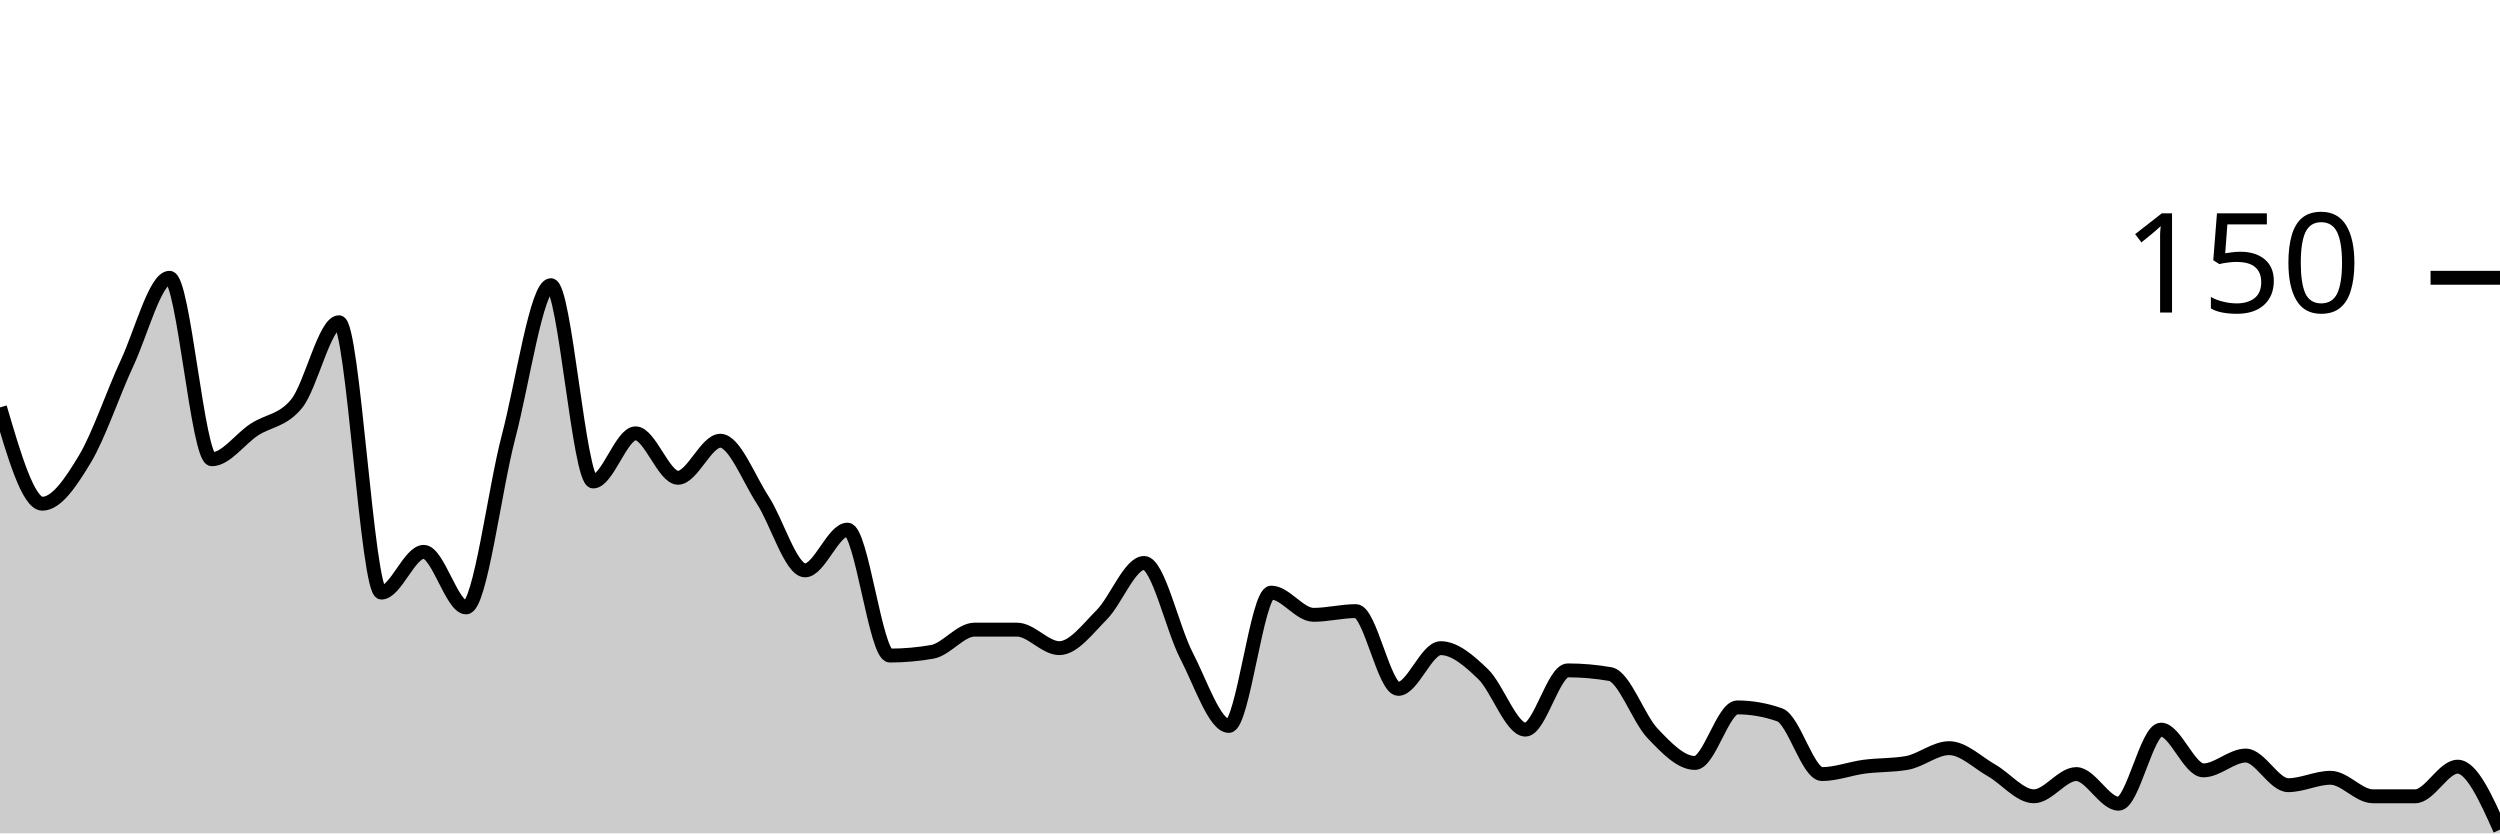
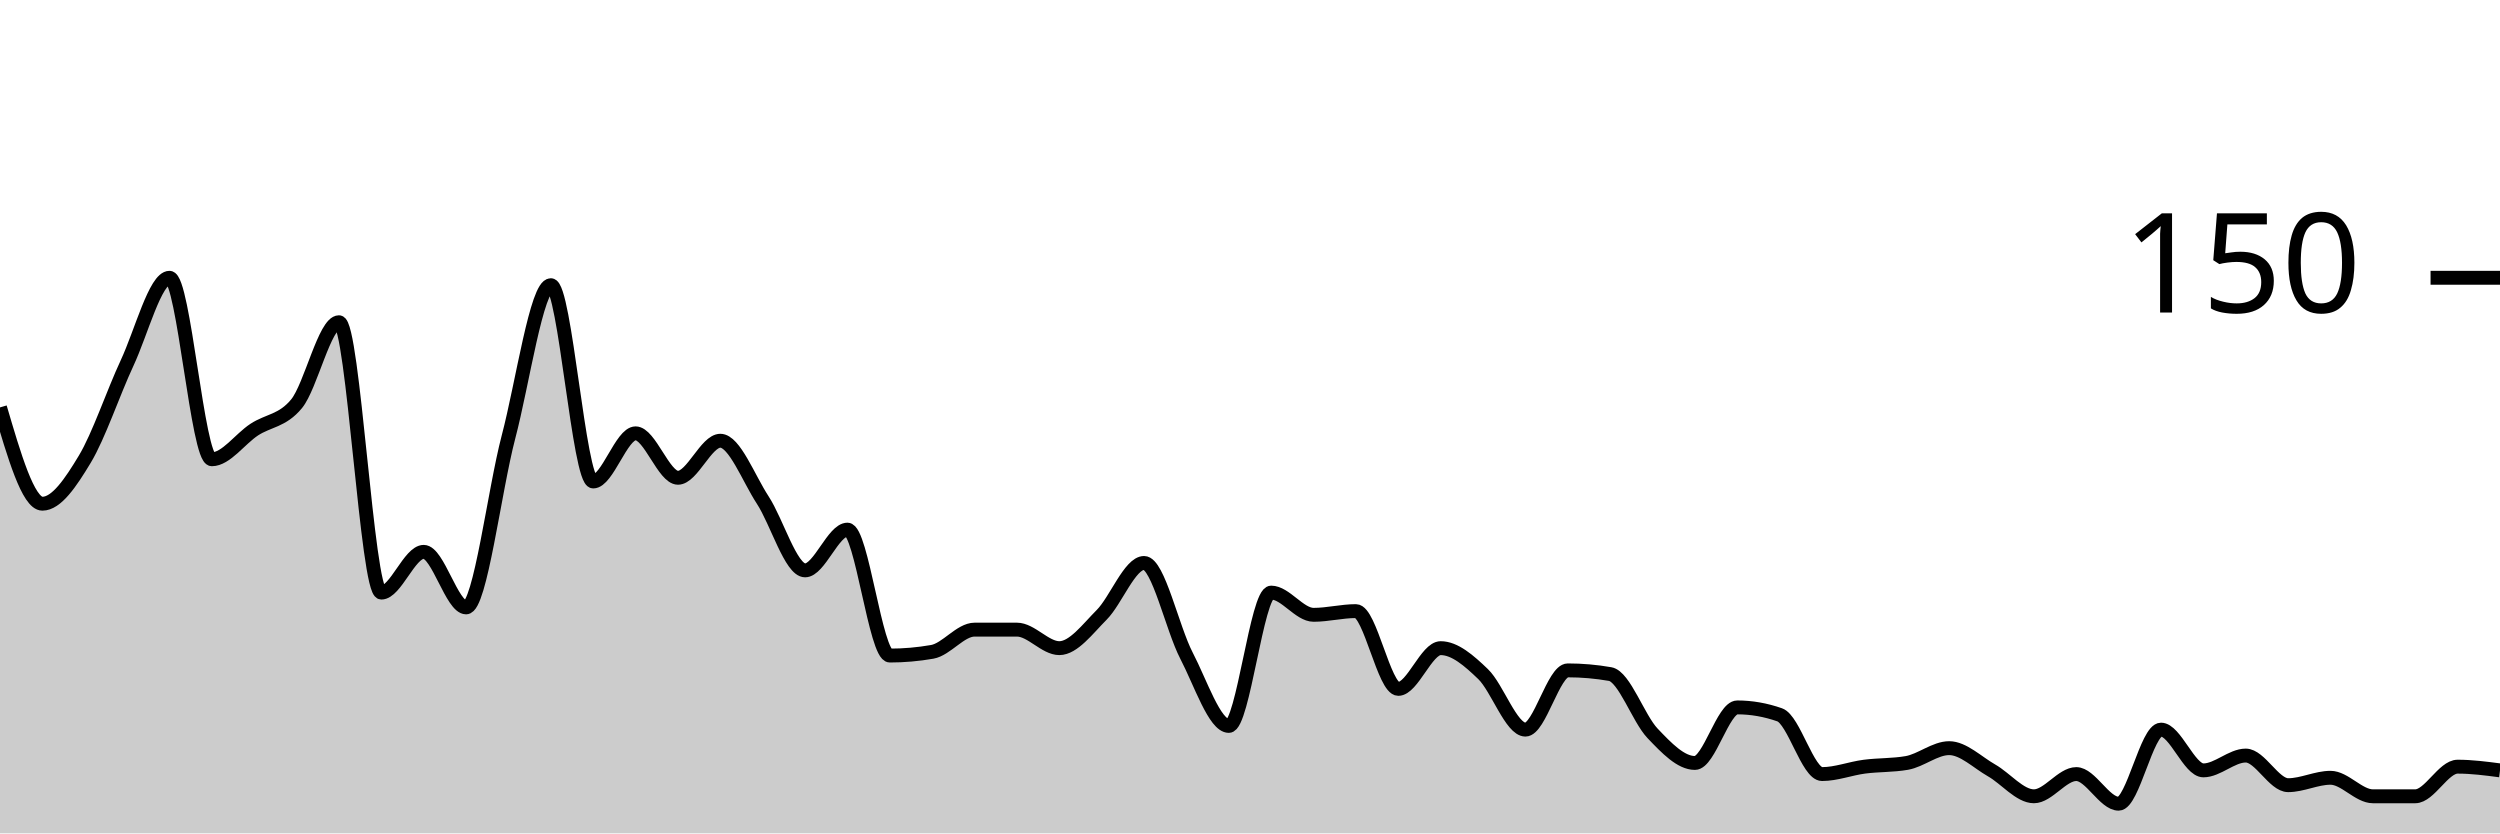
<svg xmlns="http://www.w3.org/2000/svg" viewBox="0 0 180 60">
  <g transform="translate(0,20)">
-     <path class="area" fill="rgba(0, 0, 0, 0.2)" d="M0,9.333C1.017,12.8,2.034,16.267,3.051,16.267C4.068,16.267,5.085,14.756,6.102,13.067C7.119,11.378,8.136,8.311,9.153,6.133C10.169,3.956,11.186,0,12.203,0C13.22,0,14.237,13.067,15.254,13.067C16.271,13.067,17.288,11.6,18.305,10.933C19.322,10.267,20.339,10.311,21.356,9.067C22.373,7.822,23.39,3.2,24.407,3.2C25.424,3.2,26.441,22.667,27.458,22.667C28.475,22.667,29.492,19.733,30.508,19.733C31.525,19.733,32.542,23.733,33.559,23.733C34.576,23.733,35.593,15.333,36.61,11.467C37.627,7.6,38.644,0.533,39.661,0.533C40.678,0.533,41.695,14.667,42.712,14.667C43.729,14.667,44.746,11.2,45.763,11.2C46.78,11.2,47.797,14.4,48.814,14.4C49.831,14.4,50.847,11.733,51.864,11.733C52.881,11.733,53.898,14.444,54.915,16C55.932,17.556,56.949,21.067,57.966,21.067C58.983,21.067,60,18.133,61.017,18.133C62.034,18.133,63.051,27.2,64.068,27.2C65.085,27.2,66.102,27.111,67.119,26.933C68.136,26.756,69.153,25.333,70.169,25.333C71.186,25.333,72.203,25.333,73.22,25.333C74.237,25.333,75.254,26.667,76.271,26.667C77.288,26.667,78.305,25.289,79.322,24.267C80.339,23.244,81.356,20.533,82.373,20.533C83.39,20.533,84.407,25.244,85.424,27.2C86.441,29.156,87.458,32.267,88.475,32.267C89.492,32.267,90.508,22.667,91.525,22.667C92.542,22.667,93.559,24.267,94.576,24.267C95.593,24.267,96.61,24,97.627,24C98.644,24,99.661,29.6,100.678,29.6C101.695,29.6,102.712,26.667,103.729,26.667C104.746,26.667,105.763,27.556,106.78,28.533C107.797,29.511,108.814,32.533,109.831,32.533C110.847,32.533,111.864,28.267,112.881,28.267C113.898,28.267,114.915,28.356,115.932,28.533C116.949,28.711,117.966,31.733,118.983,32.8C120,33.867,121.017,34.933,122.034,34.933C123.051,34.933,124.068,30.933,125.085,30.933C126.102,30.933,127.119,31.111,128.136,31.467C129.153,31.822,130.169,35.733,131.186,35.733C132.203,35.733,133.22,35.333,134.237,35.2C135.254,35.067,136.271,35.111,137.288,34.933C138.305,34.756,139.322,33.867,140.339,33.867C141.356,33.867,142.373,34.889,143.39,35.467C144.407,36.044,145.424,37.333,146.441,37.333C147.458,37.333,148.475,35.733,149.492,35.733C150.508,35.733,151.525,37.867,152.542,37.867C153.559,37.867,154.576,32.533,155.593,32.533C156.61,32.533,157.627,35.467,158.644,35.467C159.661,35.467,160.678,34.4,161.695,34.4C162.712,34.4,163.729,36.533,164.746,36.533C165.763,36.533,166.78,36,167.797,36C168.814,36,169.831,37.333,170.847,37.333C171.864,37.333,172.881,37.333,173.898,37.333C174.915,37.333,175.932,35.2,176.949,35.2C177.966,35.2,178.983,37.467,180,39.733L180,40C178.983,40,177.966,40,176.949,40C175.932,40,174.915,40,173.898,40C172.881,40,171.864,40,170.847,40C169.831,40,168.814,40,167.797,40C166.78,40,165.763,40,164.746,40C163.729,40,162.712,40,161.695,40C160.678,40,159.661,40,158.644,40C157.627,40,156.61,40,155.593,40C154.576,40,153.559,40,152.542,40C151.525,40,150.508,40,149.492,40C148.475,40,147.458,40,146.441,40C145.424,40,144.407,40,143.39,40C142.373,40,141.356,40,140.339,40C139.322,40,138.305,40,137.288,40C136.271,40,135.254,40,134.237,40C133.22,40,132.203,40,131.186,40C130.169,40,129.153,40,128.136,40C127.119,40,126.102,40,125.085,40C124.068,40,123.051,40,122.034,40C121.017,40,120,40,118.983,40C117.966,40,116.949,40,115.932,40C114.915,40,113.898,40,112.881,40C111.864,40,110.847,40,109.831,40C108.814,40,107.797,40,106.78,40C105.763,40,104.746,40,103.729,40C102.712,40,101.695,40,100.678,40C99.661,40,98.644,40,97.627,40C96.61,40,95.593,40,94.576,40C93.559,40,92.542,40,91.525,40C90.508,40,89.492,40,88.475,40C87.458,40,86.441,40,85.424,40C84.407,40,83.39,40,82.373,40C81.356,40,80.339,40,79.322,40C78.305,40,77.288,40,76.271,40C75.254,40,74.237,40,73.22,40C72.203,40,71.186,40,70.169,40C69.153,40,68.136,40,67.119,40C66.102,40,65.085,40,64.068,40C63.051,40,62.034,40,61.017,40C60,40,58.983,40,57.966,40C56.949,40,55.932,40,54.915,40C53.898,40,52.881,40,51.864,40C50.847,40,49.831,40,48.814,40C47.797,40,46.78,40,45.763,40C44.746,40,43.729,40,42.712,40C41.695,40,40.678,40,39.661,40C38.644,40,37.627,40,36.61,40C35.593,40,34.576,40,33.559,40C32.542,40,31.525,40,30.508,40C29.492,40,28.475,40,27.458,40C26.441,40,25.424,40,24.407,40C23.39,40,22.373,40,21.356,40C20.339,40,19.322,40,18.305,40C17.288,40,16.271,40,15.254,40C14.237,40,13.22,40,12.203,40C11.186,40,10.169,40,9.153,40C8.136,40,7.119,40,6.102,40C5.085,40,4.068,40,3.051,40C2.034,40,1.017,40,0,40Z" />
-     <path class="line" stroke="black" fill="none" d="M0,9.333C1.017,12.8,2.034,16.267,3.051,16.267C4.068,16.267,5.085,14.756,6.102,13.067C7.119,11.378,8.136,8.311,9.153,6.133C10.169,3.956,11.186,0,12.203,0C13.22,0,14.237,13.067,15.254,13.067C16.271,13.067,17.288,11.6,18.305,10.933C19.322,10.267,20.339,10.311,21.356,9.067C22.373,7.822,23.39,3.2,24.407,3.2C25.424,3.2,26.441,22.667,27.458,22.667C28.475,22.667,29.492,19.733,30.508,19.733C31.525,19.733,32.542,23.733,33.559,23.733C34.576,23.733,35.593,15.333,36.61,11.467C37.627,7.6,38.644,0.533,39.661,0.533C40.678,0.533,41.695,14.667,42.712,14.667C43.729,14.667,44.746,11.2,45.763,11.2C46.78,11.2,47.797,14.4,48.814,14.4C49.831,14.4,50.847,11.733,51.864,11.733C52.881,11.733,53.898,14.444,54.915,16C55.932,17.556,56.949,21.067,57.966,21.067C58.983,21.067,60,18.133,61.017,18.133C62.034,18.133,63.051,27.2,64.068,27.2C65.085,27.2,66.102,27.111,67.119,26.933C68.136,26.756,69.153,25.333,70.169,25.333C71.186,25.333,72.203,25.333,73.22,25.333C74.237,25.333,75.254,26.667,76.271,26.667C77.288,26.667,78.305,25.289,79.322,24.267C80.339,23.244,81.356,20.533,82.373,20.533C83.39,20.533,84.407,25.244,85.424,27.2C86.441,29.156,87.458,32.267,88.475,32.267C89.492,32.267,90.508,22.667,91.525,22.667C92.542,22.667,93.559,24.267,94.576,24.267C95.593,24.267,96.61,24,97.627,24C98.644,24,99.661,29.6,100.678,29.6C101.695,29.6,102.712,26.667,103.729,26.667C104.746,26.667,105.763,27.556,106.78,28.533C107.797,29.511,108.814,32.533,109.831,32.533C110.847,32.533,111.864,28.267,112.881,28.267C113.898,28.267,114.915,28.356,115.932,28.533C116.949,28.711,117.966,31.733,118.983,32.8C120,33.867,121.017,34.933,122.034,34.933C123.051,34.933,124.068,30.933,125.085,30.933C126.102,30.933,127.119,31.111,128.136,31.467C129.153,31.822,130.169,35.733,131.186,35.733C132.203,35.733,133.22,35.333,134.237,35.2C135.254,35.067,136.271,35.111,137.288,34.933C138.305,34.756,139.322,33.867,140.339,33.867C141.356,33.867,142.373,34.889,143.39,35.467C144.407,36.044,145.424,37.333,146.441,37.333C147.458,37.333,148.475,35.733,149.492,35.733C150.508,35.733,151.525,37.867,152.542,37.867C153.559,37.867,154.576,32.533,155.593,32.533C156.61,32.533,157.627,35.467,158.644,35.467C159.661,35.467,160.678,34.4,161.695,34.4C162.712,34.4,163.729,36.533,164.746,36.533C165.763,36.533,166.78,36,167.797,36C168.814,36,169.831,37.333,170.847,37.333C171.864,37.333,172.881,37.333,173.898,37.333C174.915,37.333,175.932,35.2,176.949,35.2C177.966,35.2,178.983,37.467,180,39.733" />
+     <path class="area" fill="rgba(0, 0, 0, 0.2)" d="M0,9.333C1.017,12.8,2.034,16.267,3.051,16.267C4.068,16.267,5.085,14.756,6.102,13.067C7.119,11.378,8.136,8.311,9.153,6.133C10.169,3.956,11.186,0,12.203,0C13.22,0,14.237,13.067,15.254,13.067C16.271,13.067,17.288,11.6,18.305,10.933C19.322,10.267,20.339,10.311,21.356,9.067C22.373,7.822,23.39,3.2,24.407,3.2C25.424,3.2,26.441,22.667,27.458,22.667C28.475,22.667,29.492,19.733,30.508,19.733C31.525,19.733,32.542,23.733,33.559,23.733C34.576,23.733,35.593,15.333,36.61,11.467C37.627,7.6,38.644,0.533,39.661,0.533C40.678,0.533,41.695,14.667,42.712,14.667C43.729,14.667,44.746,11.2,45.763,11.2C46.78,11.2,47.797,14.4,48.814,14.4C49.831,14.4,50.847,11.733,51.864,11.733C52.881,11.733,53.898,14.444,54.915,16C55.932,17.556,56.949,21.067,57.966,21.067C58.983,21.067,60,18.133,61.017,18.133C62.034,18.133,63.051,27.2,64.068,27.2C65.085,27.2,66.102,27.111,67.119,26.933C68.136,26.756,69.153,25.333,70.169,25.333C71.186,25.333,72.203,25.333,73.22,25.333C74.237,25.333,75.254,26.667,76.271,26.667C77.288,26.667,78.305,25.289,79.322,24.267C80.339,23.244,81.356,20.533,82.373,20.533C83.39,20.533,84.407,25.244,85.424,27.2C86.441,29.156,87.458,32.267,88.475,32.267C89.492,32.267,90.508,22.667,91.525,22.667C92.542,22.667,93.559,24.267,94.576,24.267C95.593,24.267,96.61,24,97.627,24C98.644,24,99.661,29.6,100.678,29.6C101.695,29.6,102.712,26.667,103.729,26.667C104.746,26.667,105.763,27.556,106.78,28.533C107.797,29.511,108.814,32.533,109.831,32.533C110.847,32.533,111.864,28.267,112.881,28.267C113.898,28.267,114.915,28.356,115.932,28.533C116.949,28.711,117.966,31.733,118.983,32.8C120,33.867,121.017,34.933,122.034,34.933C123.051,34.933,124.068,30.933,125.085,30.933C126.102,30.933,127.119,31.111,128.136,31.467C129.153,31.822,130.169,35.733,131.186,35.733C132.203,35.733,133.22,35.333,134.237,35.2C135.254,35.067,136.271,35.111,137.288,34.933C138.305,34.756,139.322,33.867,140.339,33.867C141.356,33.867,142.373,34.889,143.39,35.467C144.407,36.044,145.424,37.333,146.441,37.333C147.458,37.333,148.475,35.733,149.492,35.733C150.508,35.733,151.525,37.867,152.542,37.867C153.559,37.867,154.576,32.533,155.593,32.533C156.61,32.533,157.627,35.467,158.644,35.467C159.661,35.467,160.678,34.4,161.695,34.4C162.712,34.4,163.729,36.533,164.746,36.533C165.763,36.533,166.78,36,167.797,36C168.814,36,169.831,37.333,170.847,37.333C171.864,37.333,172.881,37.333,173.898,37.333C174.915,37.333,175.932,35.2,176.949,35.2C177.966,35.2,178.983,35.333,180,35.467L180,40C178.983,40,177.966,40,176.949,40C175.932,40,174.915,40,173.898,40C172.881,40,171.864,40,170.847,40C169.831,40,168.814,40,167.797,40C166.78,40,165.763,40,164.746,40C163.729,40,162.712,40,161.695,40C160.678,40,159.661,40,158.644,40C157.627,40,156.61,40,155.593,40C154.576,40,153.559,40,152.542,40C151.525,40,150.508,40,149.492,40C148.475,40,147.458,40,146.441,40C145.424,40,144.407,40,143.39,40C142.373,40,141.356,40,140.339,40C139.322,40,138.305,40,137.288,40C136.271,40,135.254,40,134.237,40C133.22,40,132.203,40,131.186,40C130.169,40,129.153,40,128.136,40C127.119,40,126.102,40,125.085,40C124.068,40,123.051,40,122.034,40C121.017,40,120,40,118.983,40C117.966,40,116.949,40,115.932,40C114.915,40,113.898,40,112.881,40C111.864,40,110.847,40,109.831,40C108.814,40,107.797,40,106.78,40C105.763,40,104.746,40,103.729,40C102.712,40,101.695,40,100.678,40C99.661,40,98.644,40,97.627,40C96.61,40,95.593,40,94.576,40C93.559,40,92.542,40,91.525,40C90.508,40,89.492,40,88.475,40C87.458,40,86.441,40,85.424,40C84.407,40,83.39,40,82.373,40C81.356,40,80.339,40,79.322,40C78.305,40,77.288,40,76.271,40C75.254,40,74.237,40,73.22,40C72.203,40,71.186,40,70.169,40C69.153,40,68.136,40,67.119,40C66.102,40,65.085,40,64.068,40C63.051,40,62.034,40,61.017,40C60,40,58.983,40,57.966,40C56.949,40,55.932,40,54.915,40C53.898,40,52.881,40,51.864,40C50.847,40,49.831,40,48.814,40C47.797,40,46.78,40,45.763,40C44.746,40,43.729,40,42.712,40C41.695,40,40.678,40,39.661,40C38.644,40,37.627,40,36.61,40C35.593,40,34.576,40,33.559,40C32.542,40,31.525,40,30.508,40C29.492,40,28.475,40,27.458,40C26.441,40,25.424,40,24.407,40C23.39,40,22.373,40,21.356,40C20.339,40,19.322,40,18.305,40C17.288,40,16.271,40,15.254,40C14.237,40,13.22,40,12.203,40C11.186,40,10.169,40,9.153,40C8.136,40,7.119,40,6.102,40C5.085,40,4.068,40,3.051,40C2.034,40,1.017,40,0,40Z" />
+     <path class="line" stroke="black" fill="none" d="M0,9.333C1.017,12.8,2.034,16.267,3.051,16.267C4.068,16.267,5.085,14.756,6.102,13.067C7.119,11.378,8.136,8.311,9.153,6.133C10.169,3.956,11.186,0,12.203,0C13.22,0,14.237,13.067,15.254,13.067C16.271,13.067,17.288,11.6,18.305,10.933C19.322,10.267,20.339,10.311,21.356,9.067C22.373,7.822,23.39,3.2,24.407,3.2C25.424,3.2,26.441,22.667,27.458,22.667C28.475,22.667,29.492,19.733,30.508,19.733C31.525,19.733,32.542,23.733,33.559,23.733C34.576,23.733,35.593,15.333,36.61,11.467C37.627,7.6,38.644,0.533,39.661,0.533C40.678,0.533,41.695,14.667,42.712,14.667C43.729,14.667,44.746,11.2,45.763,11.2C46.78,11.2,47.797,14.4,48.814,14.4C49.831,14.4,50.847,11.733,51.864,11.733C52.881,11.733,53.898,14.444,54.915,16C55.932,17.556,56.949,21.067,57.966,21.067C58.983,21.067,60,18.133,61.017,18.133C62.034,18.133,63.051,27.2,64.068,27.2C65.085,27.2,66.102,27.111,67.119,26.933C68.136,26.756,69.153,25.333,70.169,25.333C71.186,25.333,72.203,25.333,73.22,25.333C74.237,25.333,75.254,26.667,76.271,26.667C77.288,26.667,78.305,25.289,79.322,24.267C80.339,23.244,81.356,20.533,82.373,20.533C83.39,20.533,84.407,25.244,85.424,27.2C86.441,29.156,87.458,32.267,88.475,32.267C89.492,32.267,90.508,22.667,91.525,22.667C92.542,22.667,93.559,24.267,94.576,24.267C95.593,24.267,96.61,24,97.627,24C98.644,24,99.661,29.6,100.678,29.6C101.695,29.6,102.712,26.667,103.729,26.667C104.746,26.667,105.763,27.556,106.78,28.533C107.797,29.511,108.814,32.533,109.831,32.533C110.847,32.533,111.864,28.267,112.881,28.267C113.898,28.267,114.915,28.356,115.932,28.533C116.949,28.711,117.966,31.733,118.983,32.8C120,33.867,121.017,34.933,122.034,34.933C123.051,34.933,124.068,30.933,125.085,30.933C126.102,30.933,127.119,31.111,128.136,31.467C129.153,31.822,130.169,35.733,131.186,35.733C132.203,35.733,133.22,35.333,134.237,35.2C135.254,35.067,136.271,35.111,137.288,34.933C138.305,34.756,139.322,33.867,140.339,33.867C141.356,33.867,142.373,34.889,143.39,35.467C144.407,36.044,145.424,37.333,146.441,37.333C147.458,37.333,148.475,35.733,149.492,35.733C150.508,35.733,151.525,37.867,152.542,37.867C153.559,37.867,154.576,32.533,155.593,32.533C156.61,32.533,157.627,35.467,158.644,35.467C159.661,35.467,160.678,34.4,161.695,34.4C162.712,34.4,163.729,36.533,164.746,36.533C165.763,36.533,166.78,36,167.797,36C168.814,36,169.831,37.333,170.847,37.333C171.864,37.333,172.881,37.333,173.898,37.333C174.915,37.333,175.932,35.2,176.949,35.2C177.966,35.2,178.983,35.333,180,35.467" />
    <path class="axis-ceiling" stroke-width="1" stroke="black" fill="none" d="M175,0L180,0" />
    <text class="axis-ceiling-label" font-family="sans-serif" text-anchor="end" font-size="10px" x="170" y="2.5">150</text>
  </g>
</svg>
